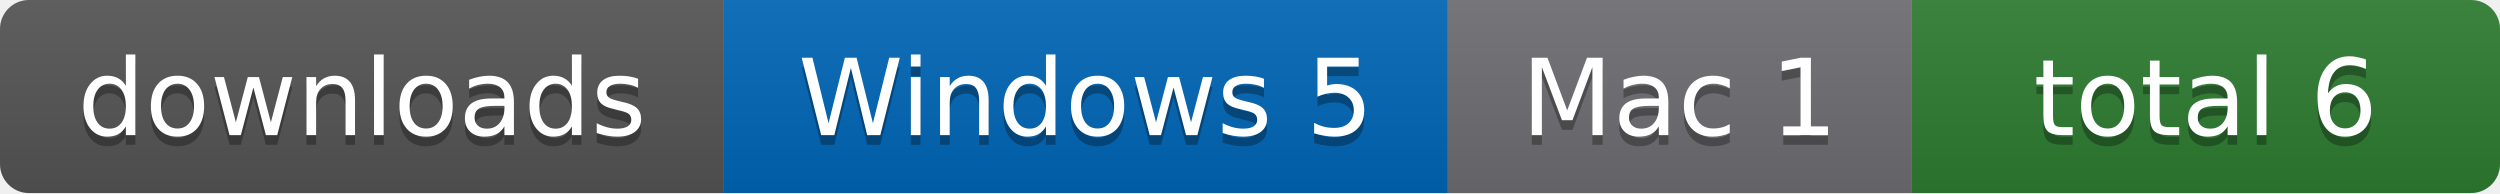
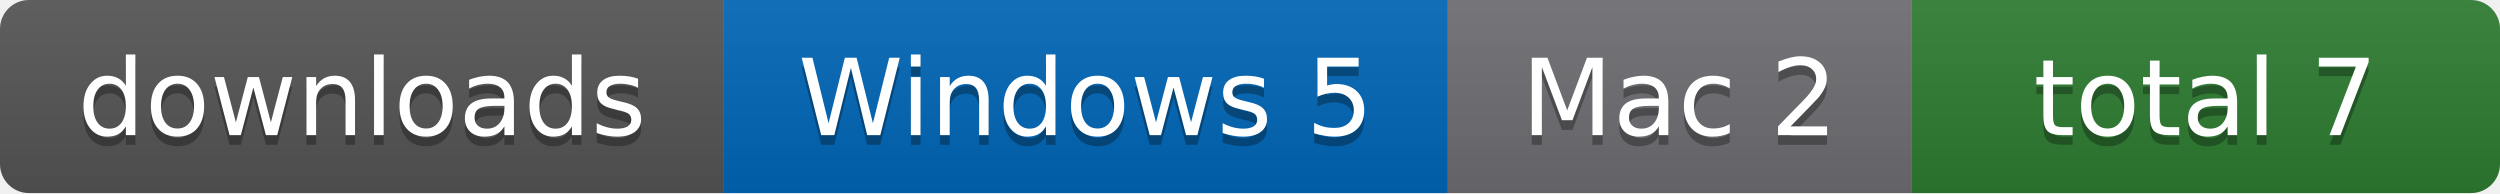
- <svg xmlns="http://www.w3.org/2000/svg" width="259" height="20" role="img" aria-label="downloads: Windows 5, Mac 1, total 6">
+ <svg xmlns="http://www.w3.org/2000/svg" width="259" height="20" role="img" aria-label="downloads: Windows 5, Mac 2, total 7">
  <linearGradient id="s" x2="0" y2="100%">
    <stop offset="0" stop-color="#bbb" stop-opacity=".1" />
    <stop offset="1" stop-opacity=".1" />
  </linearGradient>
  <clipPath id="r">
    <rect width="259" height="20" rx="3" fill="#fff" />
  </clipPath>
  <g clip-path="url(#r)">
    <rect x="0" width="75" height="20" fill="#555" />
    <rect x="75" width="75" height="20" fill="#0067b8" />
    <rect x="150" width="48" height="20" fill="#6e6e73" />
    <rect x="198" width="61" height="20" fill="#2e7d32" />
    <rect width="259" height="20" fill="url(#s)" />
  </g>
  <g fill="#fff" text-anchor="middle" font-family="Verdana,Geneva,DejaVu Sans,sans-serif" font-size="11">
    <text x="37.5" y="15" fill="#010101" fill-opacity=".3">downloads</text>
    <text x="37.5" y="14">downloads</text>
    <text x="112.5" y="15" fill="#010101" fill-opacity=".3">Windows 5</text>
    <text x="112.5" y="14">Windows 5</text>
-     <text x="174.0" y="15" fill="#010101" fill-opacity=".3">Mac 1</text>
-     <text x="174.0" y="14">Mac 1</text>
-     <text x="228.5" y="15" fill="#010101" fill-opacity=".3">total 6</text>
-     <text x="228.5" y="14">total 6</text>
+     <text x="174.0" y="15" fill="#010101" fill-opacity=".3">Mac 2</text>
+     <text x="174.0" y="14">Mac 2</text>
+     <text x="228.5" y="15" fill="#010101" fill-opacity=".3">total 7</text>
+     <text x="228.5" y="14">total 7</text>
  </g>
</svg>
